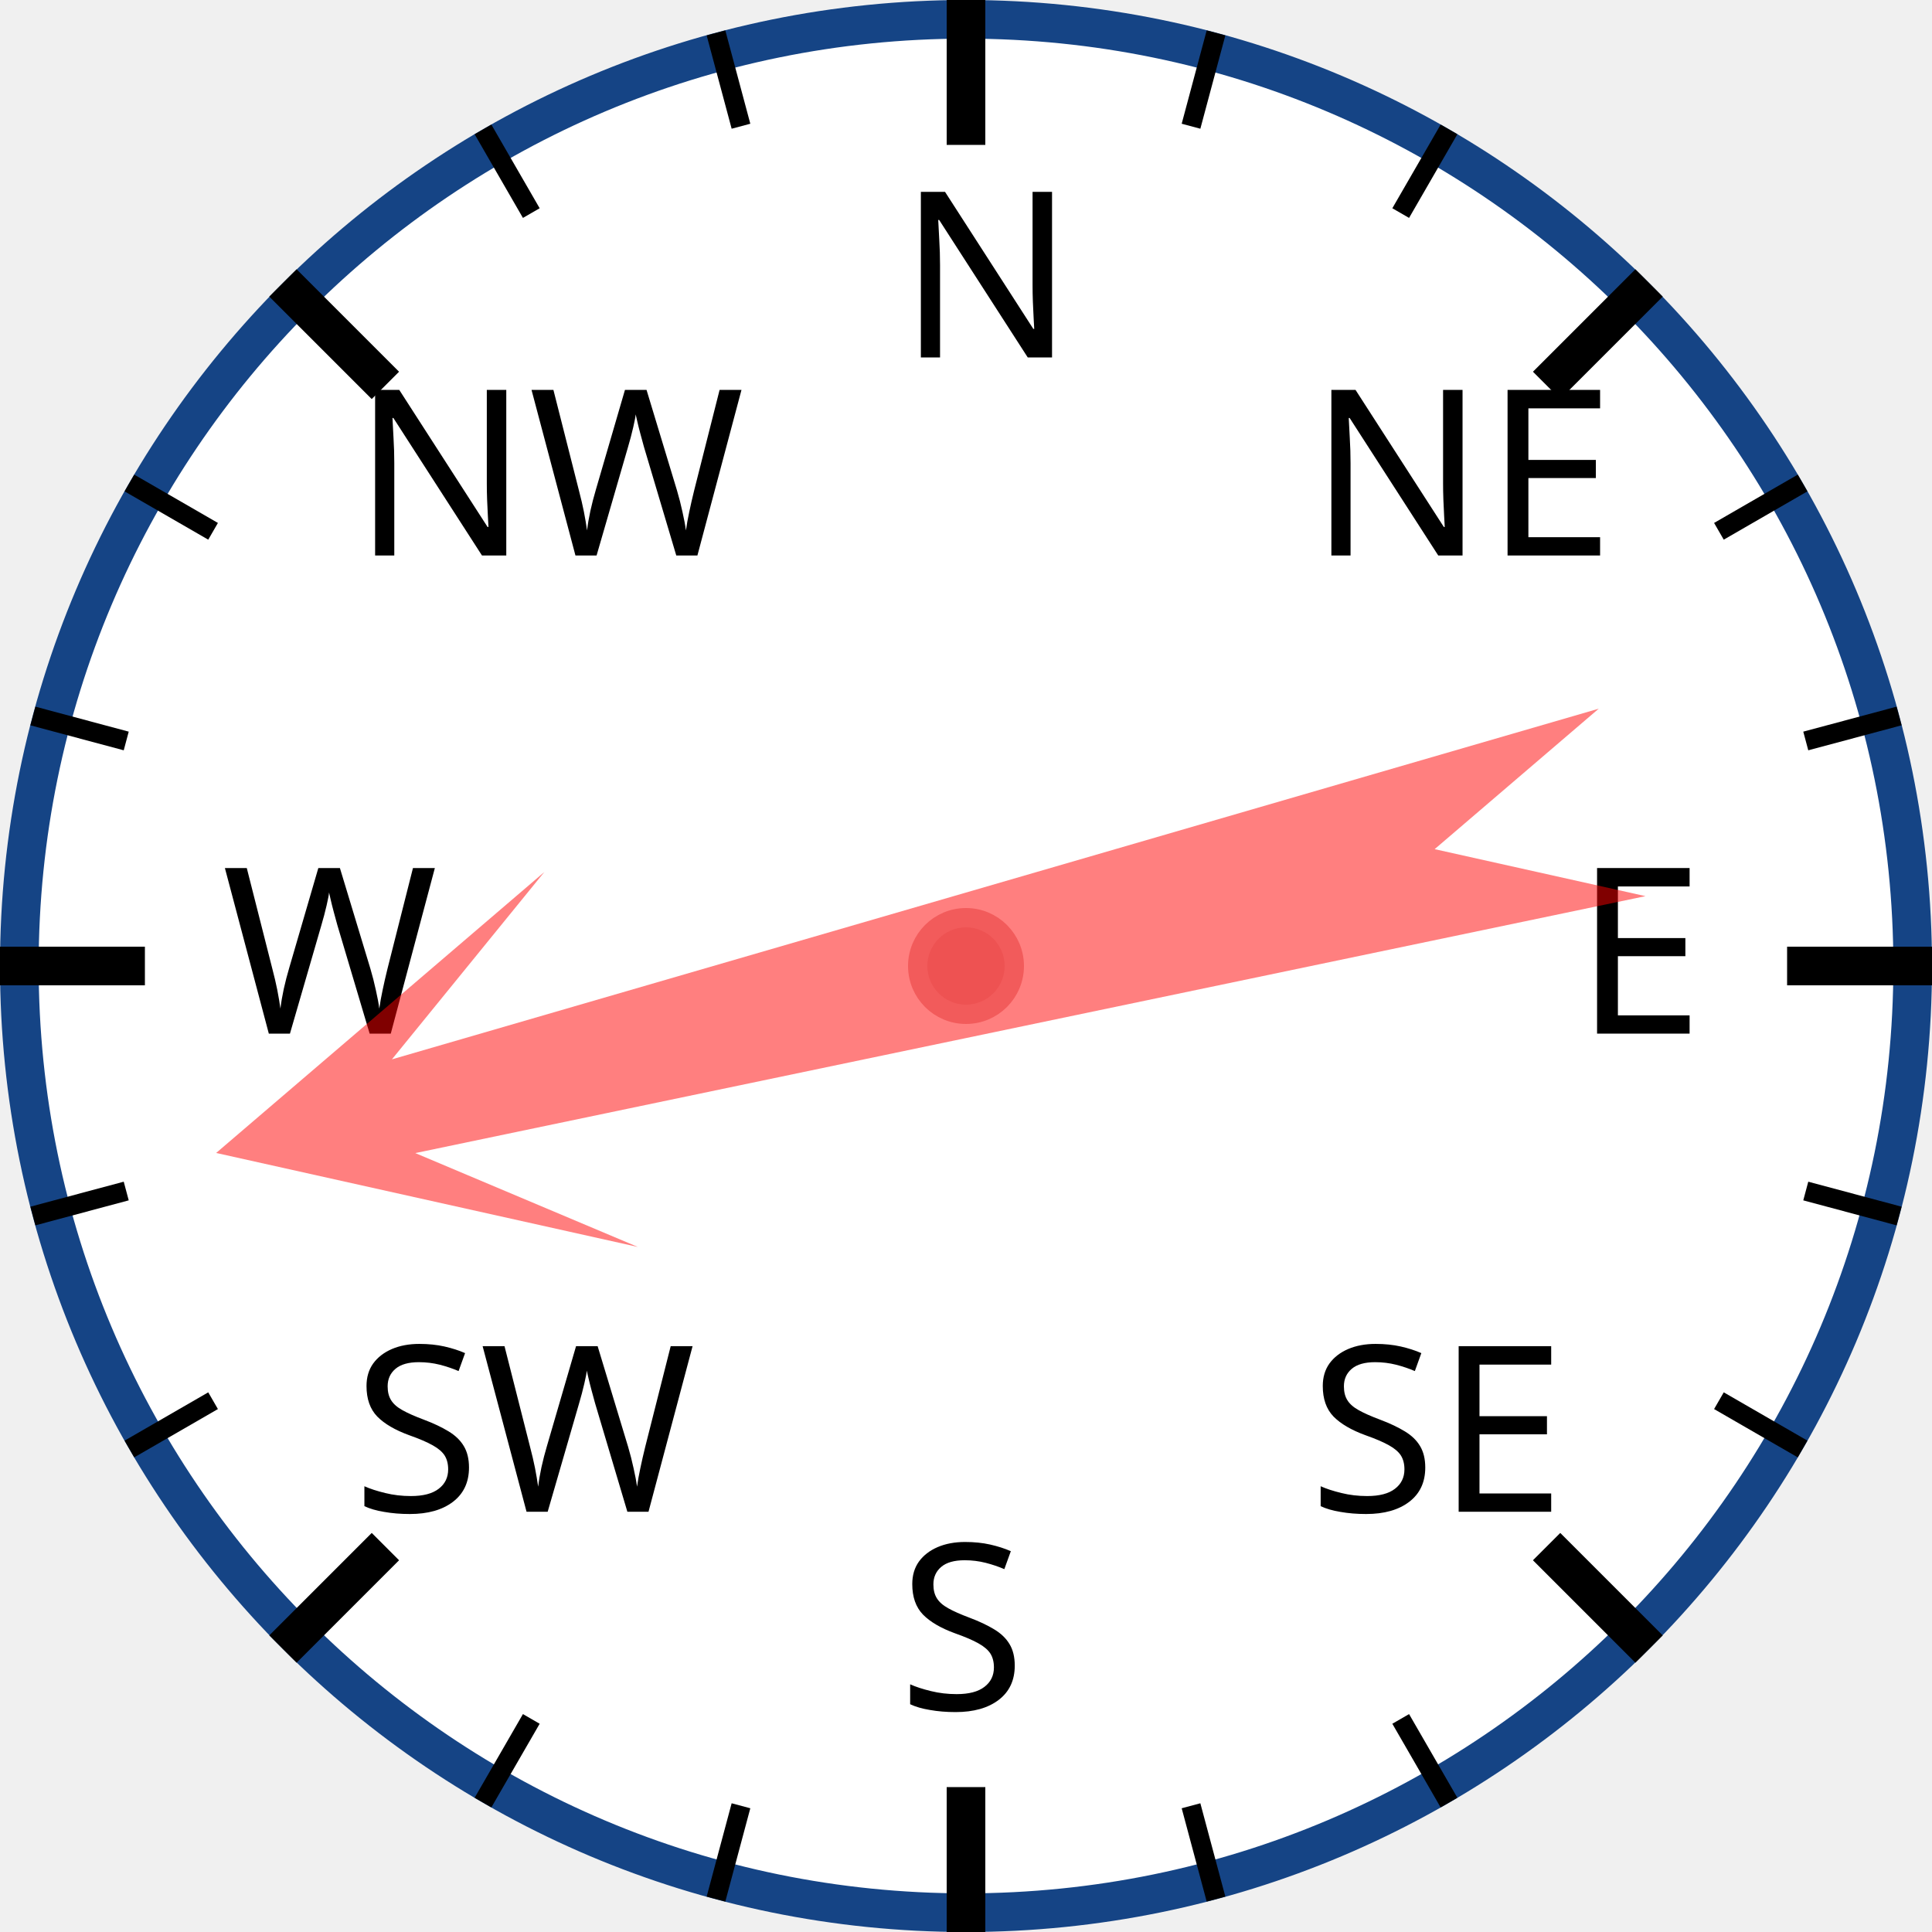
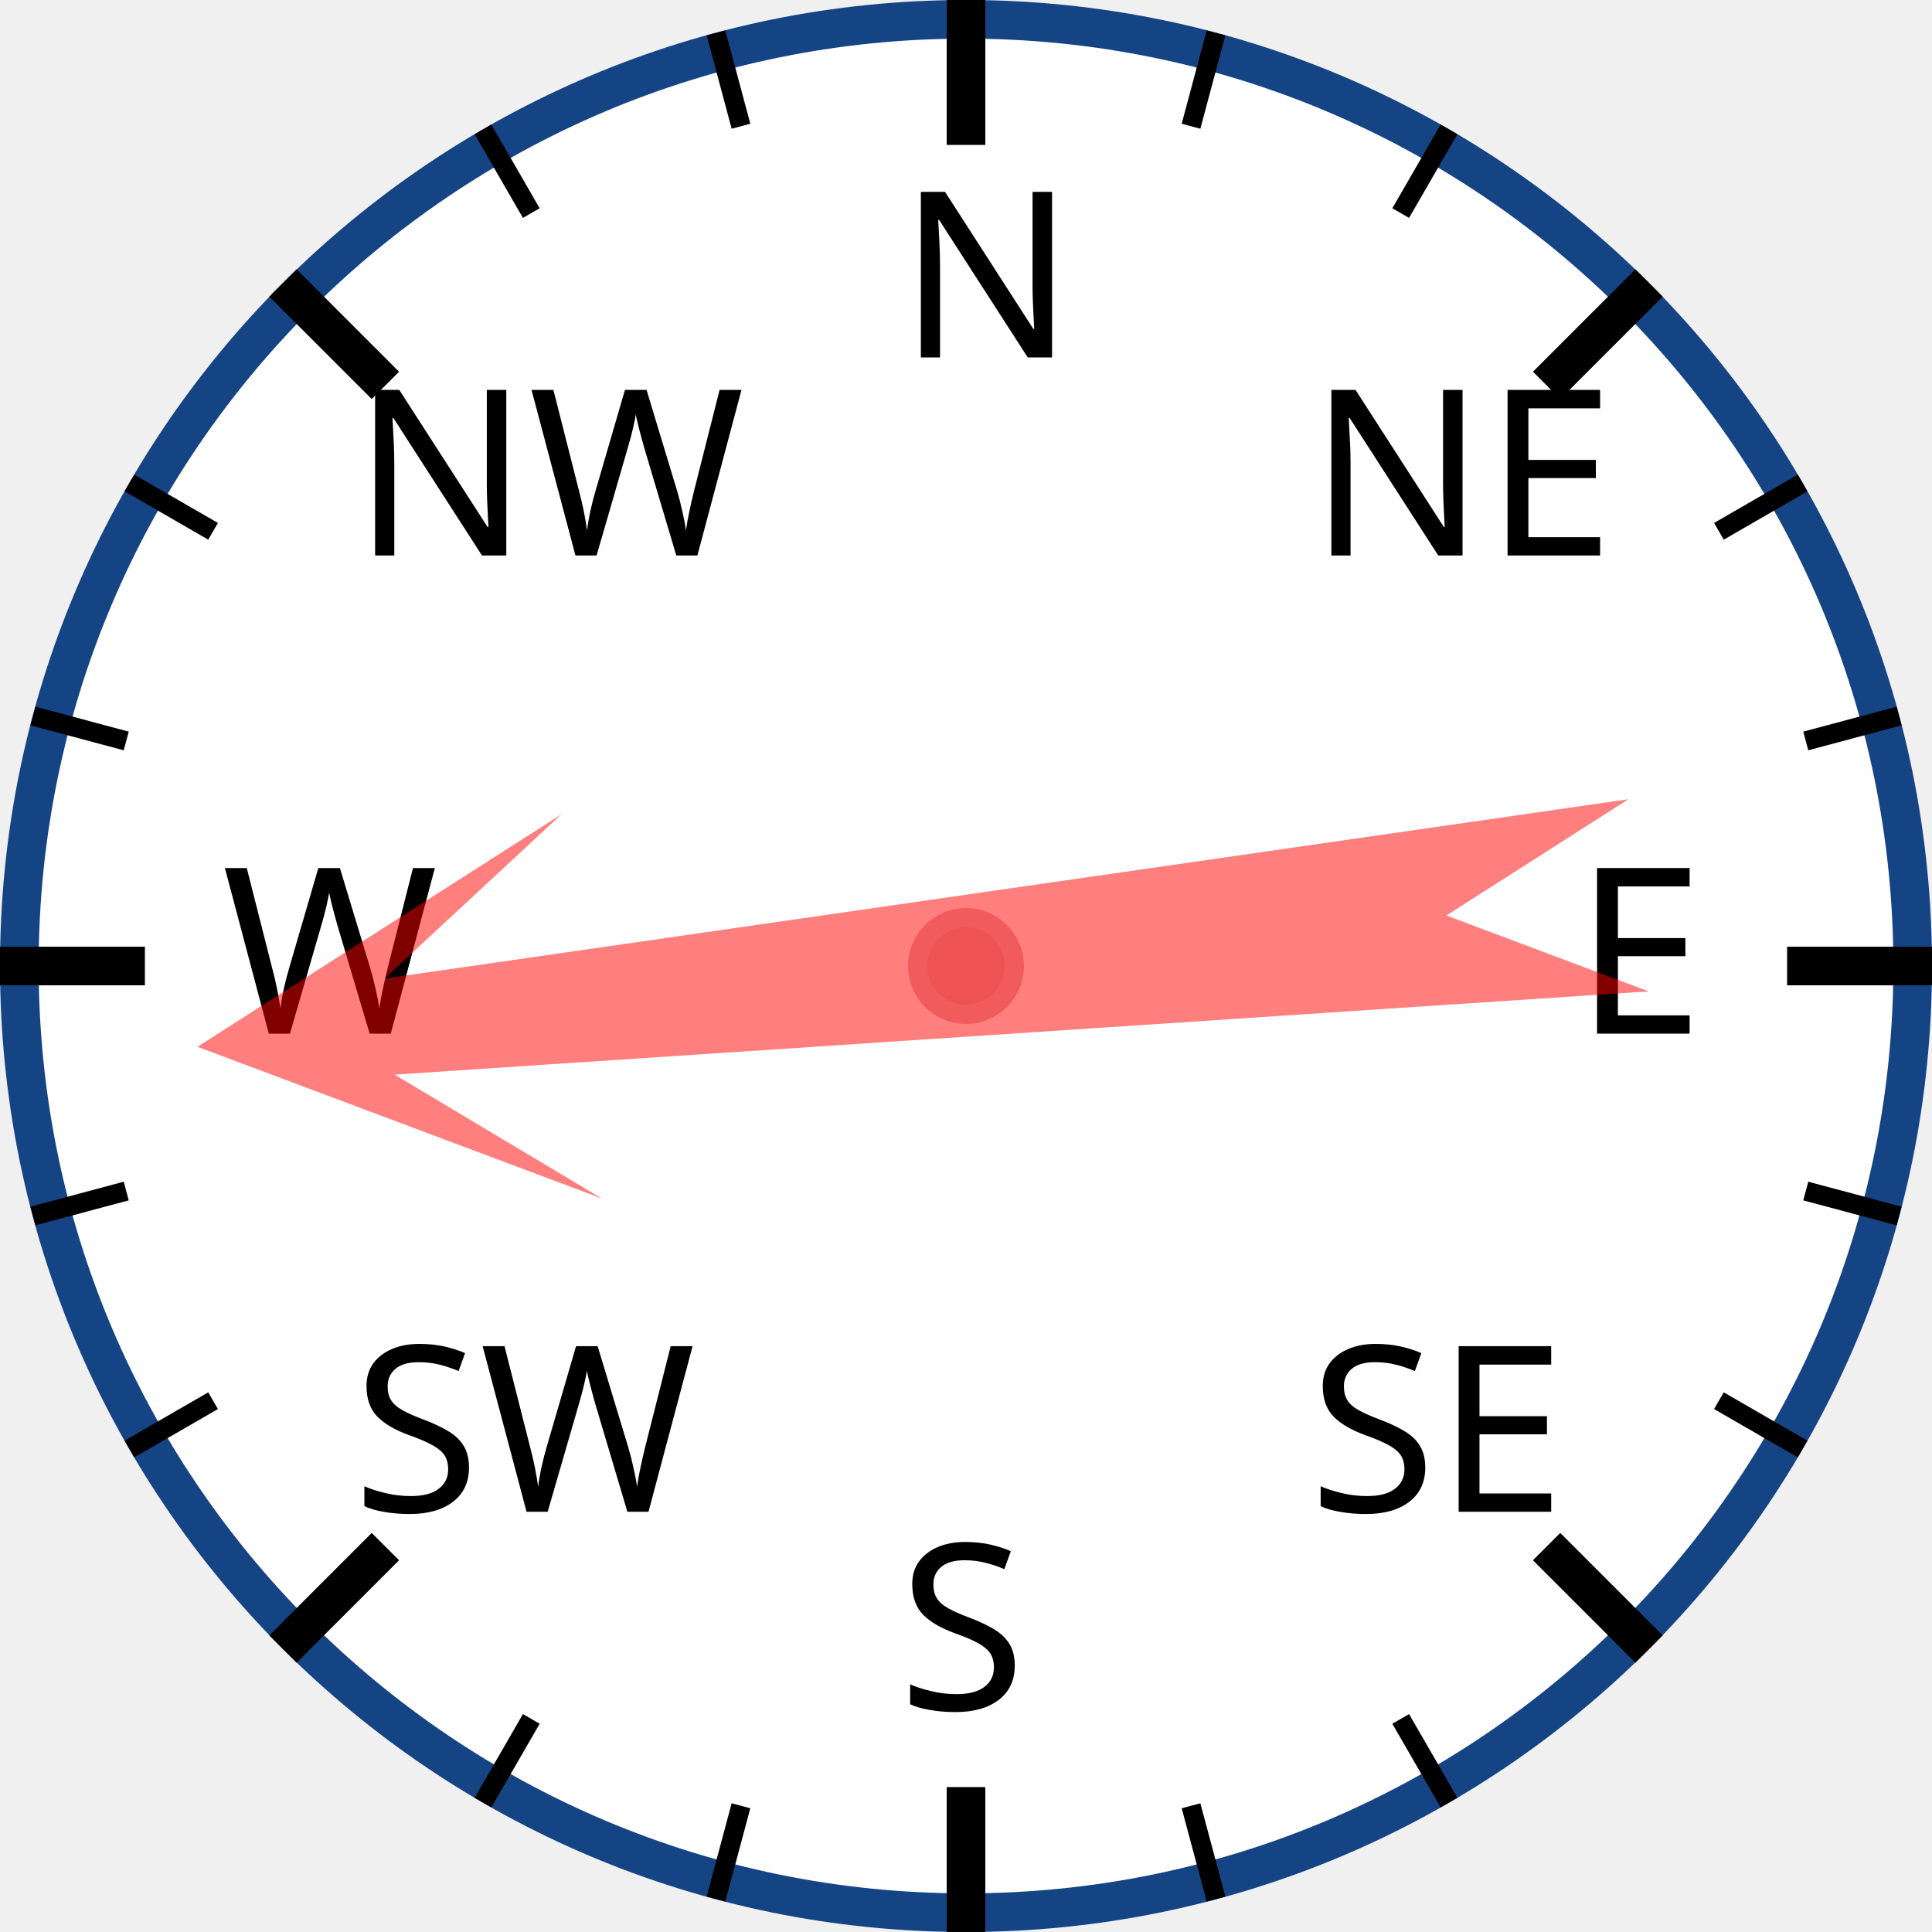
<svg xmlns="http://www.w3.org/2000/svg" width="120px" height="120px" viewBox="0 0 200 200">
  <circle cx="100" cy="100" r="98" style="fill: white; stroke: #154485; stroke-width: 4;" />
  <text x="93.0" y="37.0" style="font-family: sans-serif; font-size: 18pt;">N</text>
  <line x1="100.0" y1="0.0" x2="100.0" y2="15.0" style="stroke: black; stroke-width: 4;" />
  <line x1="74.118" y1="3.407" x2="76.706" y2="13.067" style="stroke: black; stroke-width: 2;" />
  <line x1="50" y1="13.397" x2="55" y2="22.058" style="stroke: black; stroke-width: 2;" />
  <text x="36.503" y="57.503" style="font-family: sans-serif; font-size: 18pt;">NW</text>
  <line x1="29.289" y1="29.289" x2="39.896" y2="39.896" style="stroke: black; stroke-width: 4;" />
  <line x1="13.397" y1="50" x2="22.058" y2="55" style="stroke: black; stroke-width: 2;" />
  <line x1="3.407" y1="74.118" x2="13.067" y2="76.706" style="stroke: black; stroke-width: 2;" />
  <text x="23.0" y="107.0" style="font-family: sans-serif; font-size: 18pt;">W</text>
  <line x1="0.0" y1="100.0" x2="15.0" y2="100.0" style="stroke: black; stroke-width: 4;" />
  <line x1="3.407" y1="125.882" x2="13.067" y2="123.294" style="stroke: black; stroke-width: 2;" />
  <line x1="13.397" y1="150" x2="22.058" y2="145" style="stroke: black; stroke-width: 2;" />
  <text x="36.503" y="156.497" style="font-family: sans-serif; font-size: 18pt;">SW</text>
  <line x1="29.289" y1="170.711" x2="39.896" y2="160.104" style="stroke: black; stroke-width: 4;" />
  <line x1="50" y1="186.603" x2="55" y2="177.942" style="stroke: black; stroke-width: 2;" />
  <line x1="74.118" y1="196.593" x2="76.706" y2="186.933" style="stroke: black; stroke-width: 2;" />
  <text x="93" y="177.0" style="font-family: sans-serif; font-size: 18pt;">S</text>
  <line x1="100" y1="200.0" x2="100" y2="185.0" style="stroke: black; stroke-width: 4;" />
  <line x1="125.882" y1="196.593" x2="123.294" y2="186.933" style="stroke: black; stroke-width: 2;" />
  <line x1="150.0" y1="186.603" x2="145.0" y2="177.942" style="stroke: black; stroke-width: 2;" />
  <text x="135.497" y="156.497" style="font-family: sans-serif; font-size: 18pt;">SE</text>
  <line x1="170.711" y1="170.711" x2="160.104" y2="160.104" style="stroke: black; stroke-width: 4;" />
  <line x1="186.603" y1="150" x2="177.942" y2="145" style="stroke: black; stroke-width: 2;" />
  <line x1="196.593" y1="125.882" x2="186.933" y2="123.294" style="stroke: black; stroke-width: 2;" />
  <text x="163.0" y="107" style="font-family: sans-serif; font-size: 18pt;">E</text>
  <line x1="200.0" y1="100" x2="185.0" y2="100" style="stroke: black; stroke-width: 4;" />
  <line x1="196.593" y1="74.118" x2="186.933" y2="76.706" style="stroke: black; stroke-width: 2;" />
  <line x1="186.603" y1="50" x2="177.942" y2="55" style="stroke: black; stroke-width: 2;" />
  <text x="135.497" y="57.503" style="font-family: sans-serif; font-size: 18pt;">NE</text>
  <line x1="170.711" y1="29.289" x2="160.104" y2="39.896" style="stroke: black; stroke-width: 4;" />
  <line x1="150" y1="13.397" x2="145" y2="22.058" style="stroke: black; stroke-width: 2;" />
  <line x1="125.882" y1="3.407" x2="123.294" y2="13.067" style="stroke: black; stroke-width: 2;" />
-   <polygon points="100 20 120 60 105 40 110 170 100 150 90 170 95 40 80 60" style="fill: red; fill-opacity: 0.5;" transform="rotate(256,100,100)" />
+   <polygon points="100 20 120 60 105 40 110 170 100 150 90 170 95 40 80 60" style="fill: red; fill-opacity: 0.5;" transform="rotate(264,100,100)" />
  <circle cx="100" cy="100" r="5" style="fill: #EE5252; stroke: #F25B5B; stroke-width: 2;" />
</svg>
